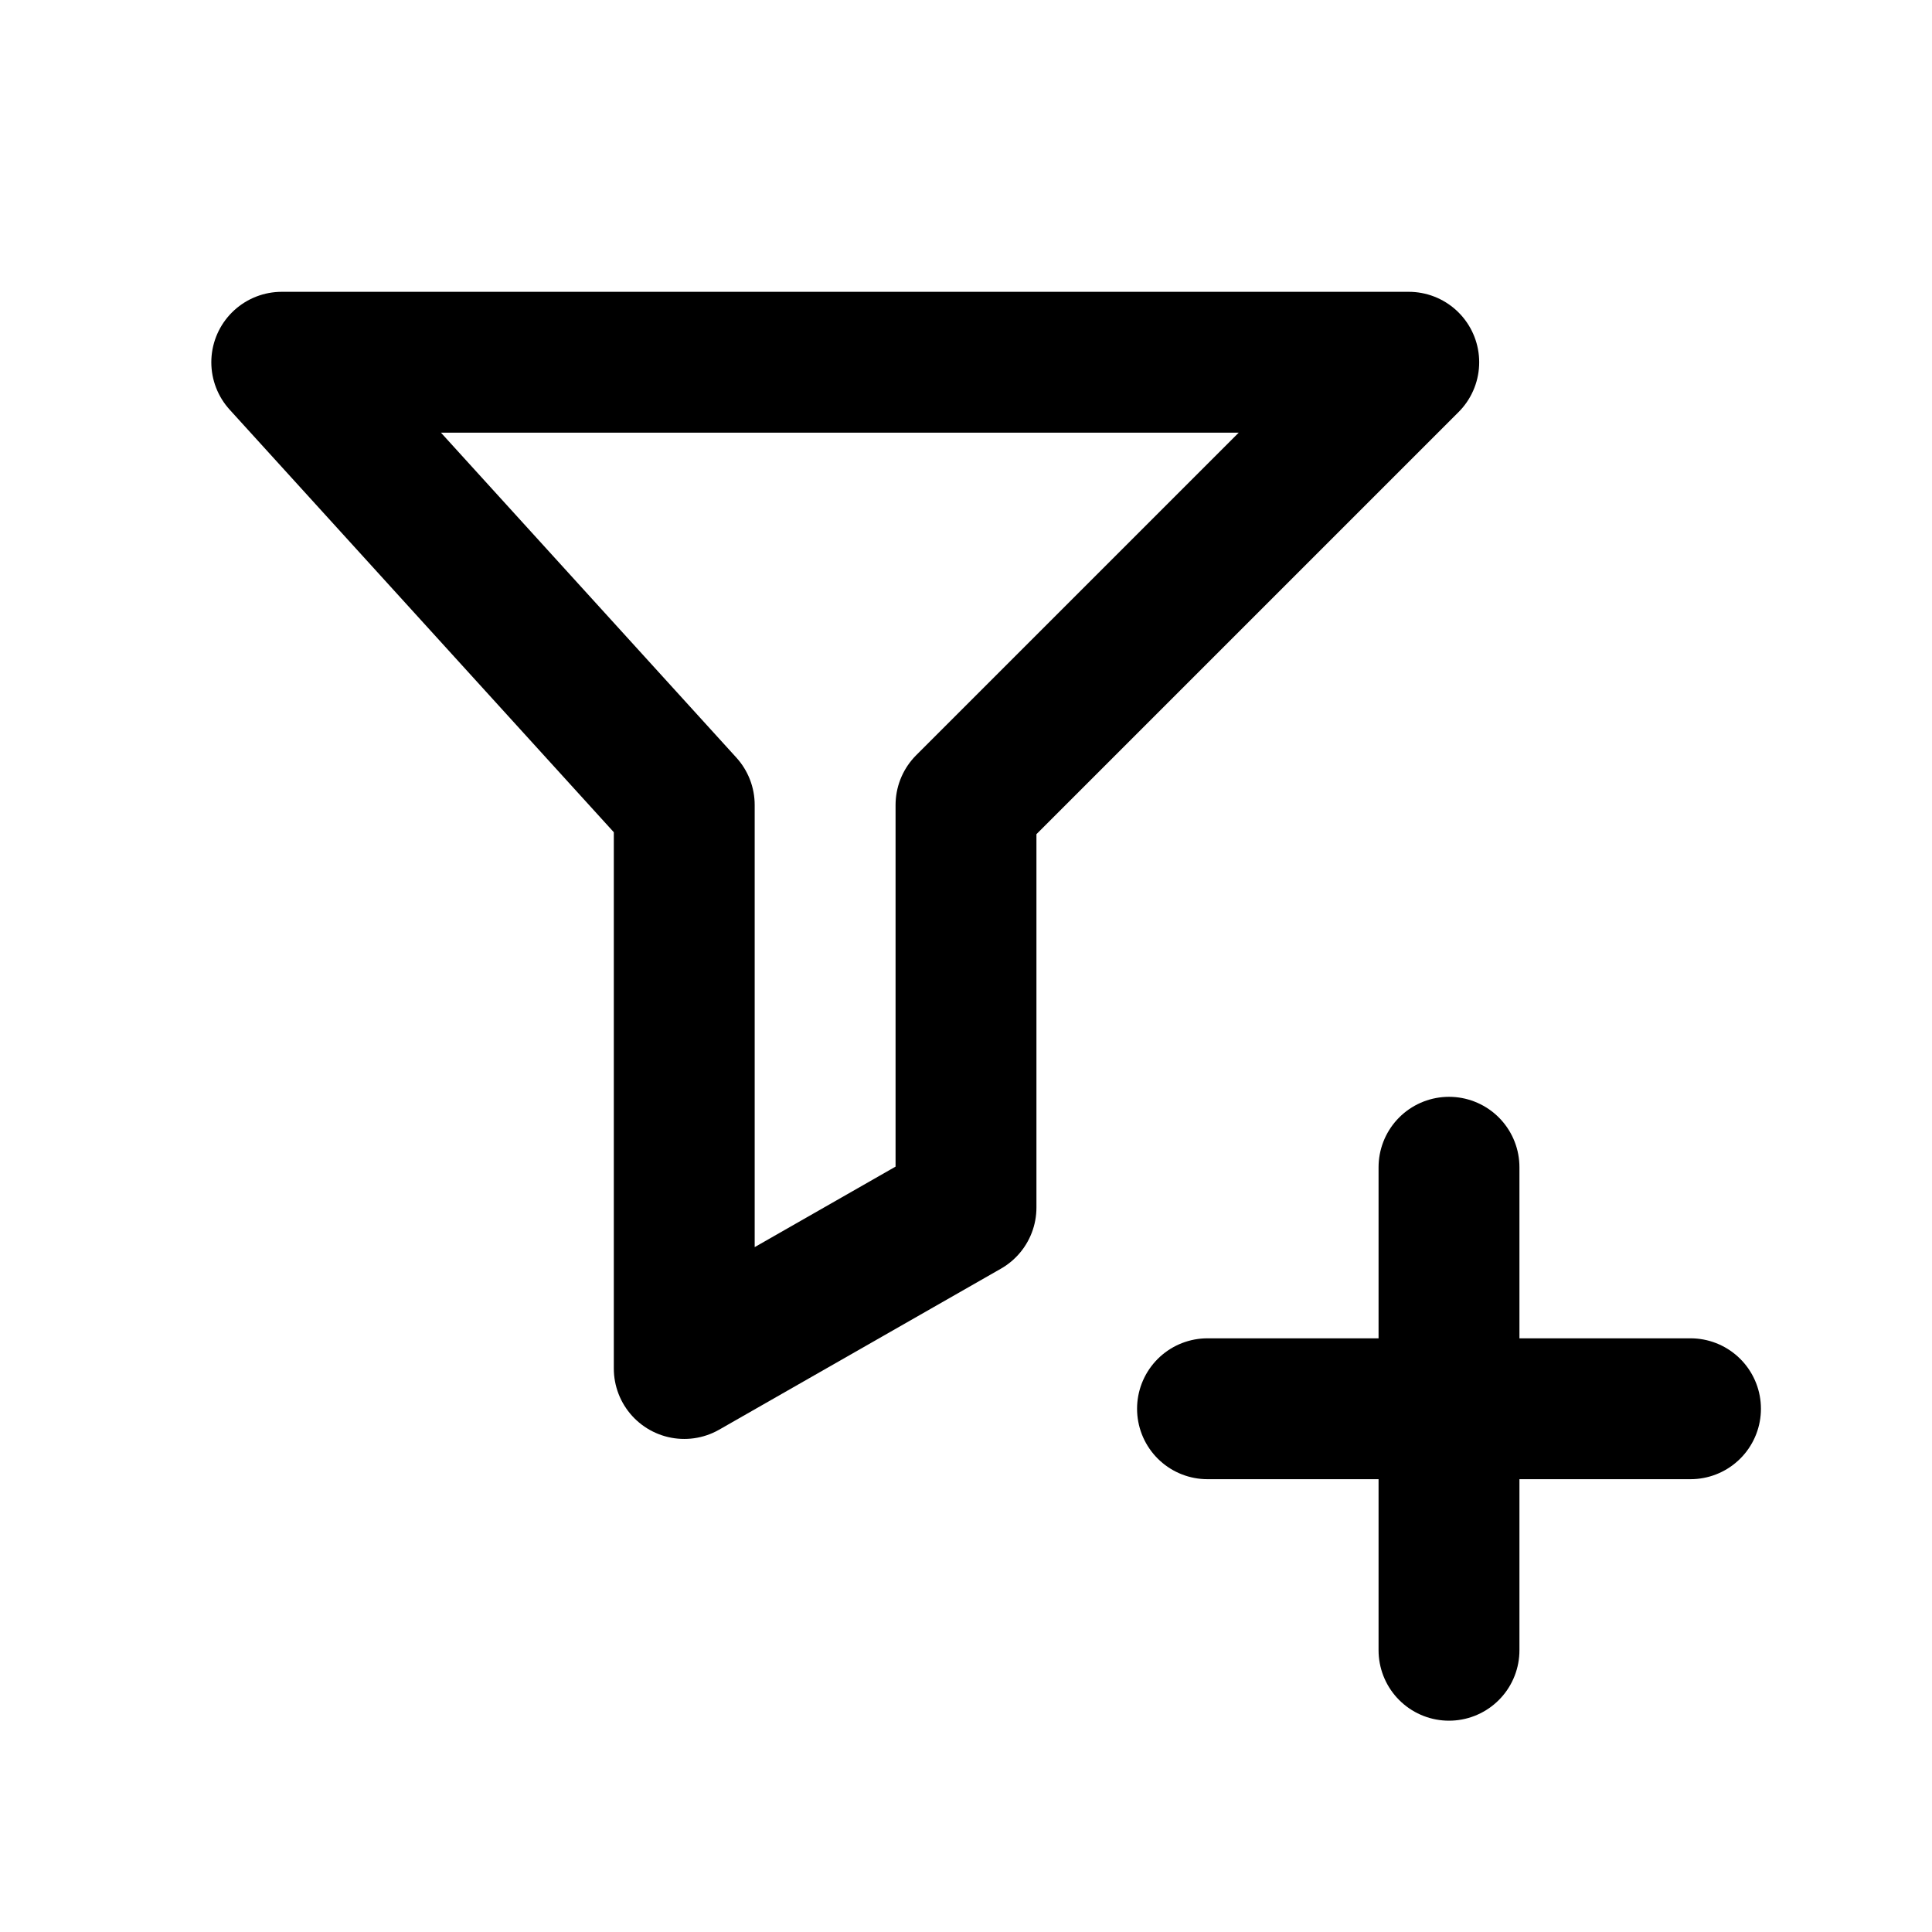
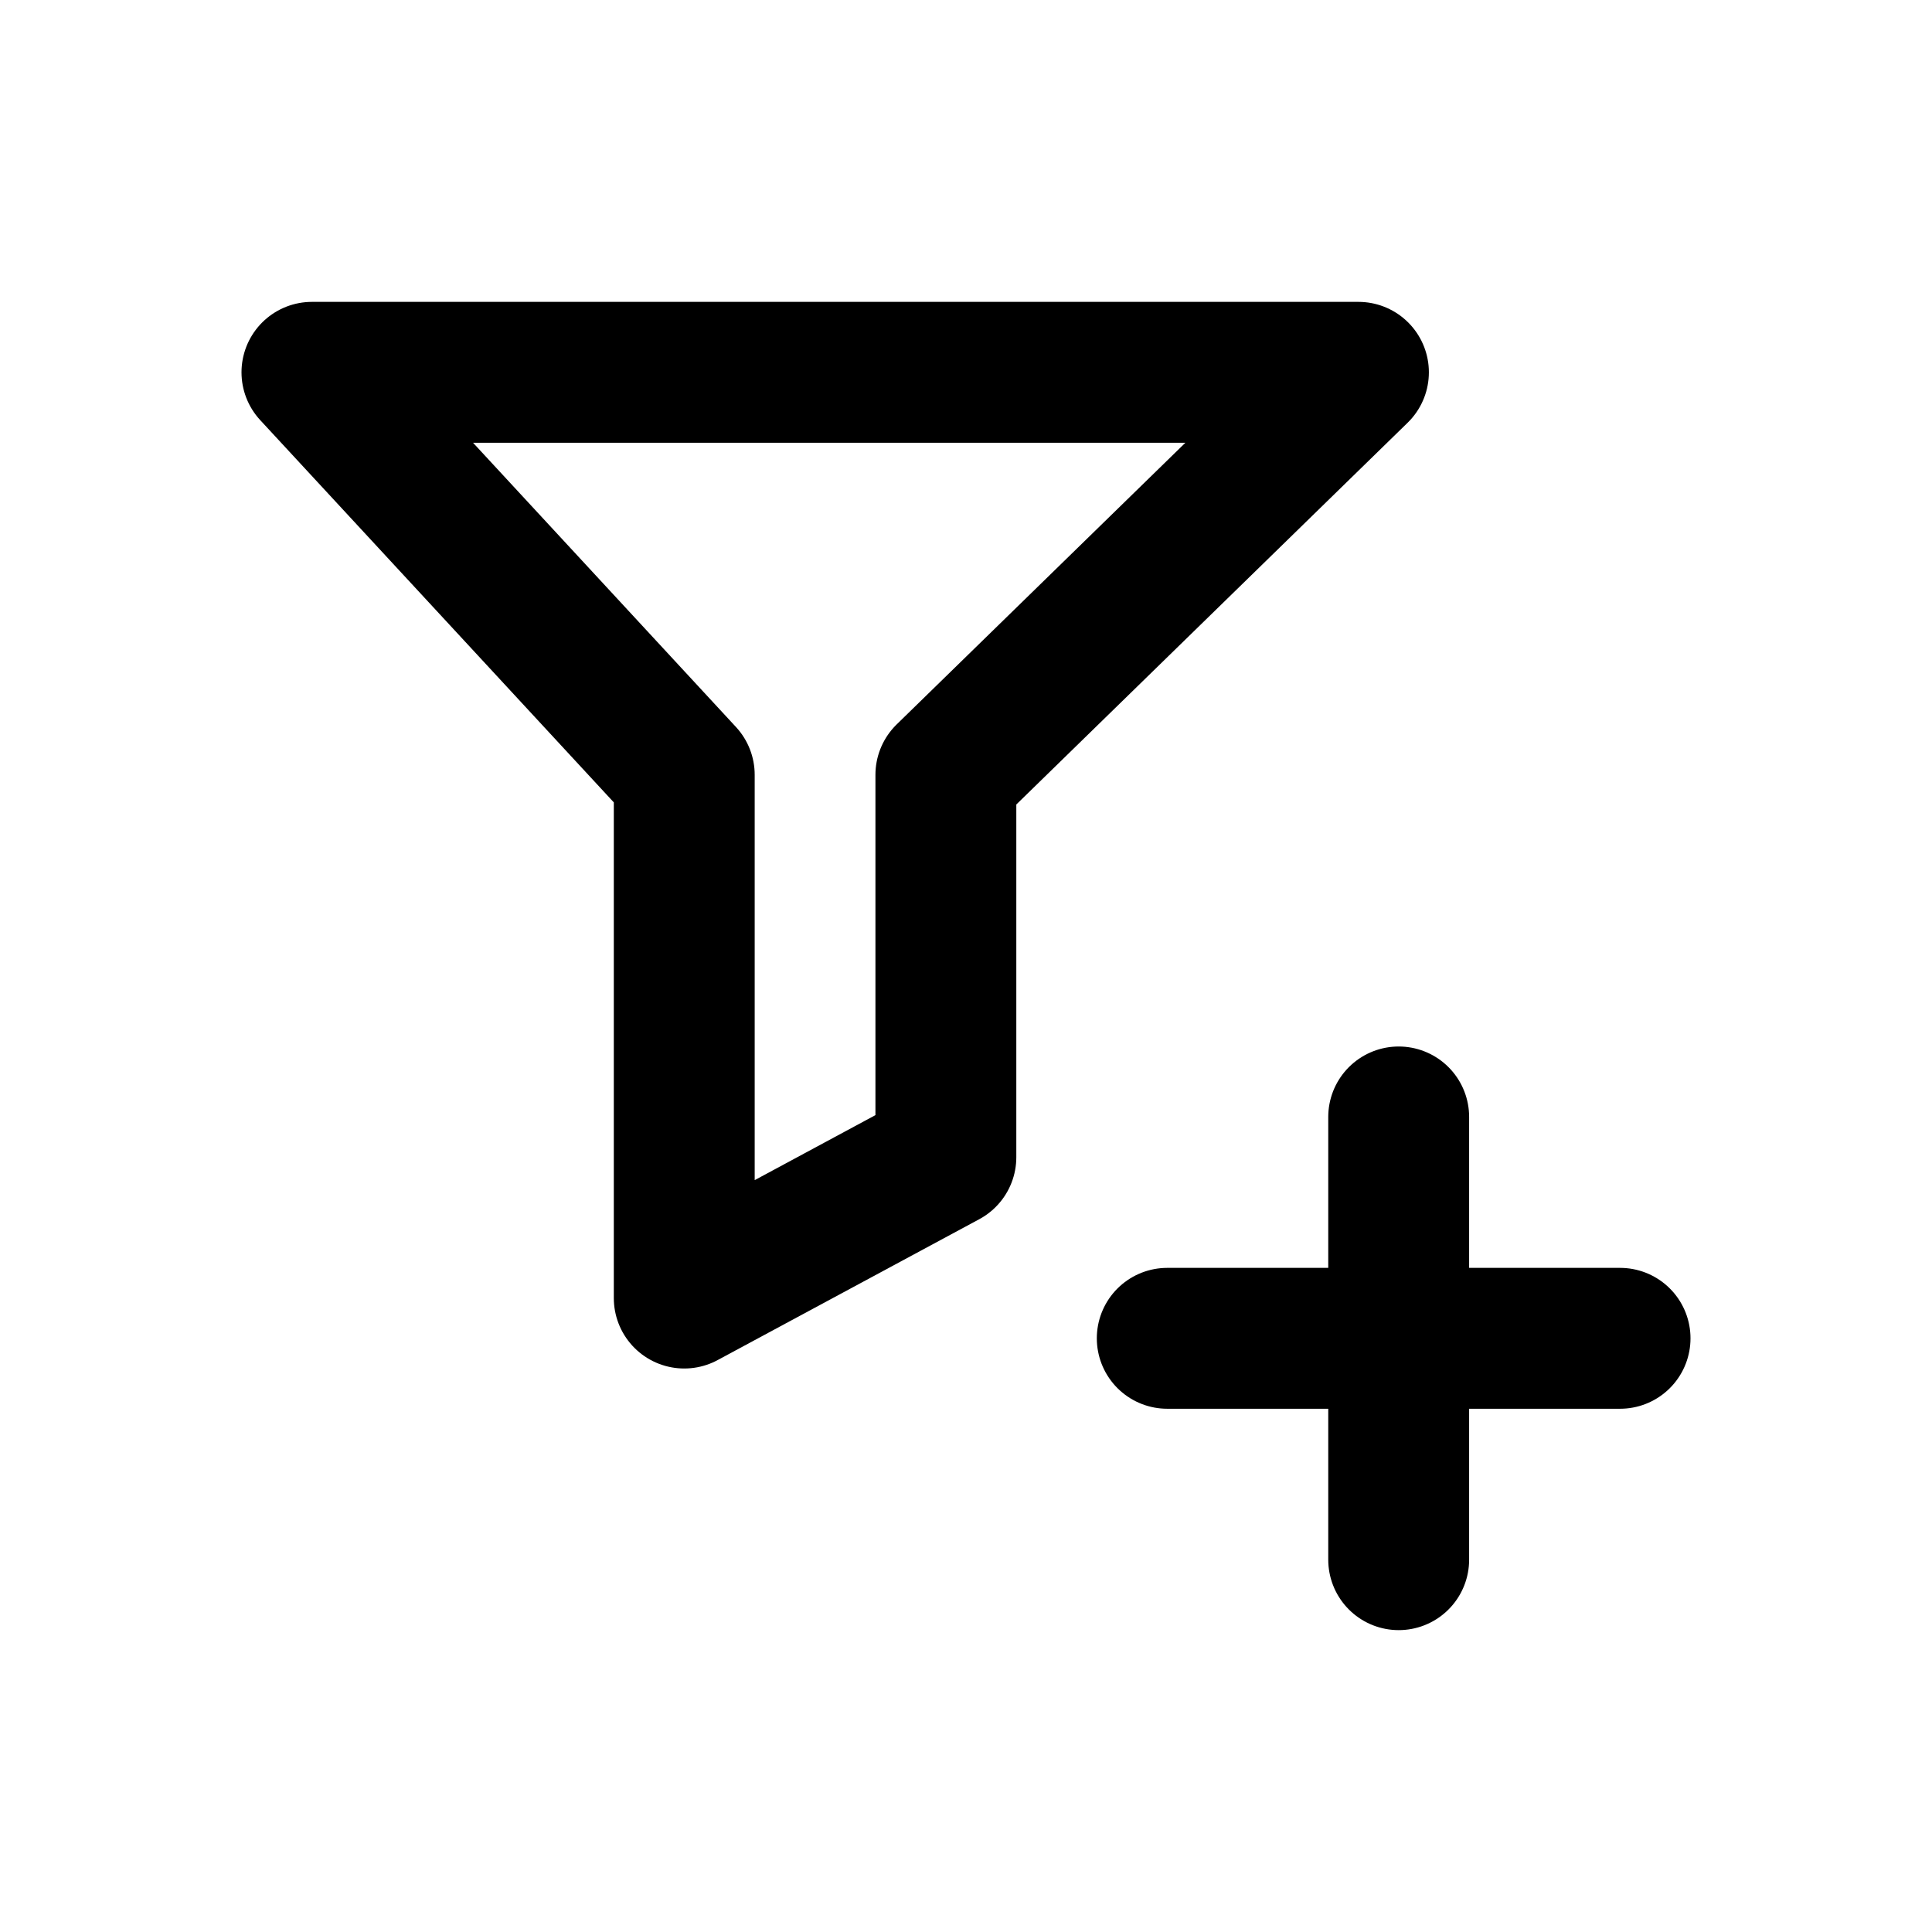
<svg xmlns="http://www.w3.org/2000/svg" width="24" height="24" viewBox="0 0 24 24" fill="none" stroke="currentColor" stroke-width="1.75" stroke-linecap="round" stroke-linejoin="round" aria-hidden="true" focusable="false">
-   <path d="M3.5 4.5h14L12 10v5l-3.5 2v-7Z" />
-   <path d="M18 14.5v6M15 17.5h6" />
+   <path d="M3.875 4.625H16.875L11.75 9.625V14.375L8.5 16.125V9.625Z" />
+   <path d="M17.375 13.875V19.375M14.5 16.625H20.125" />
</svg>
